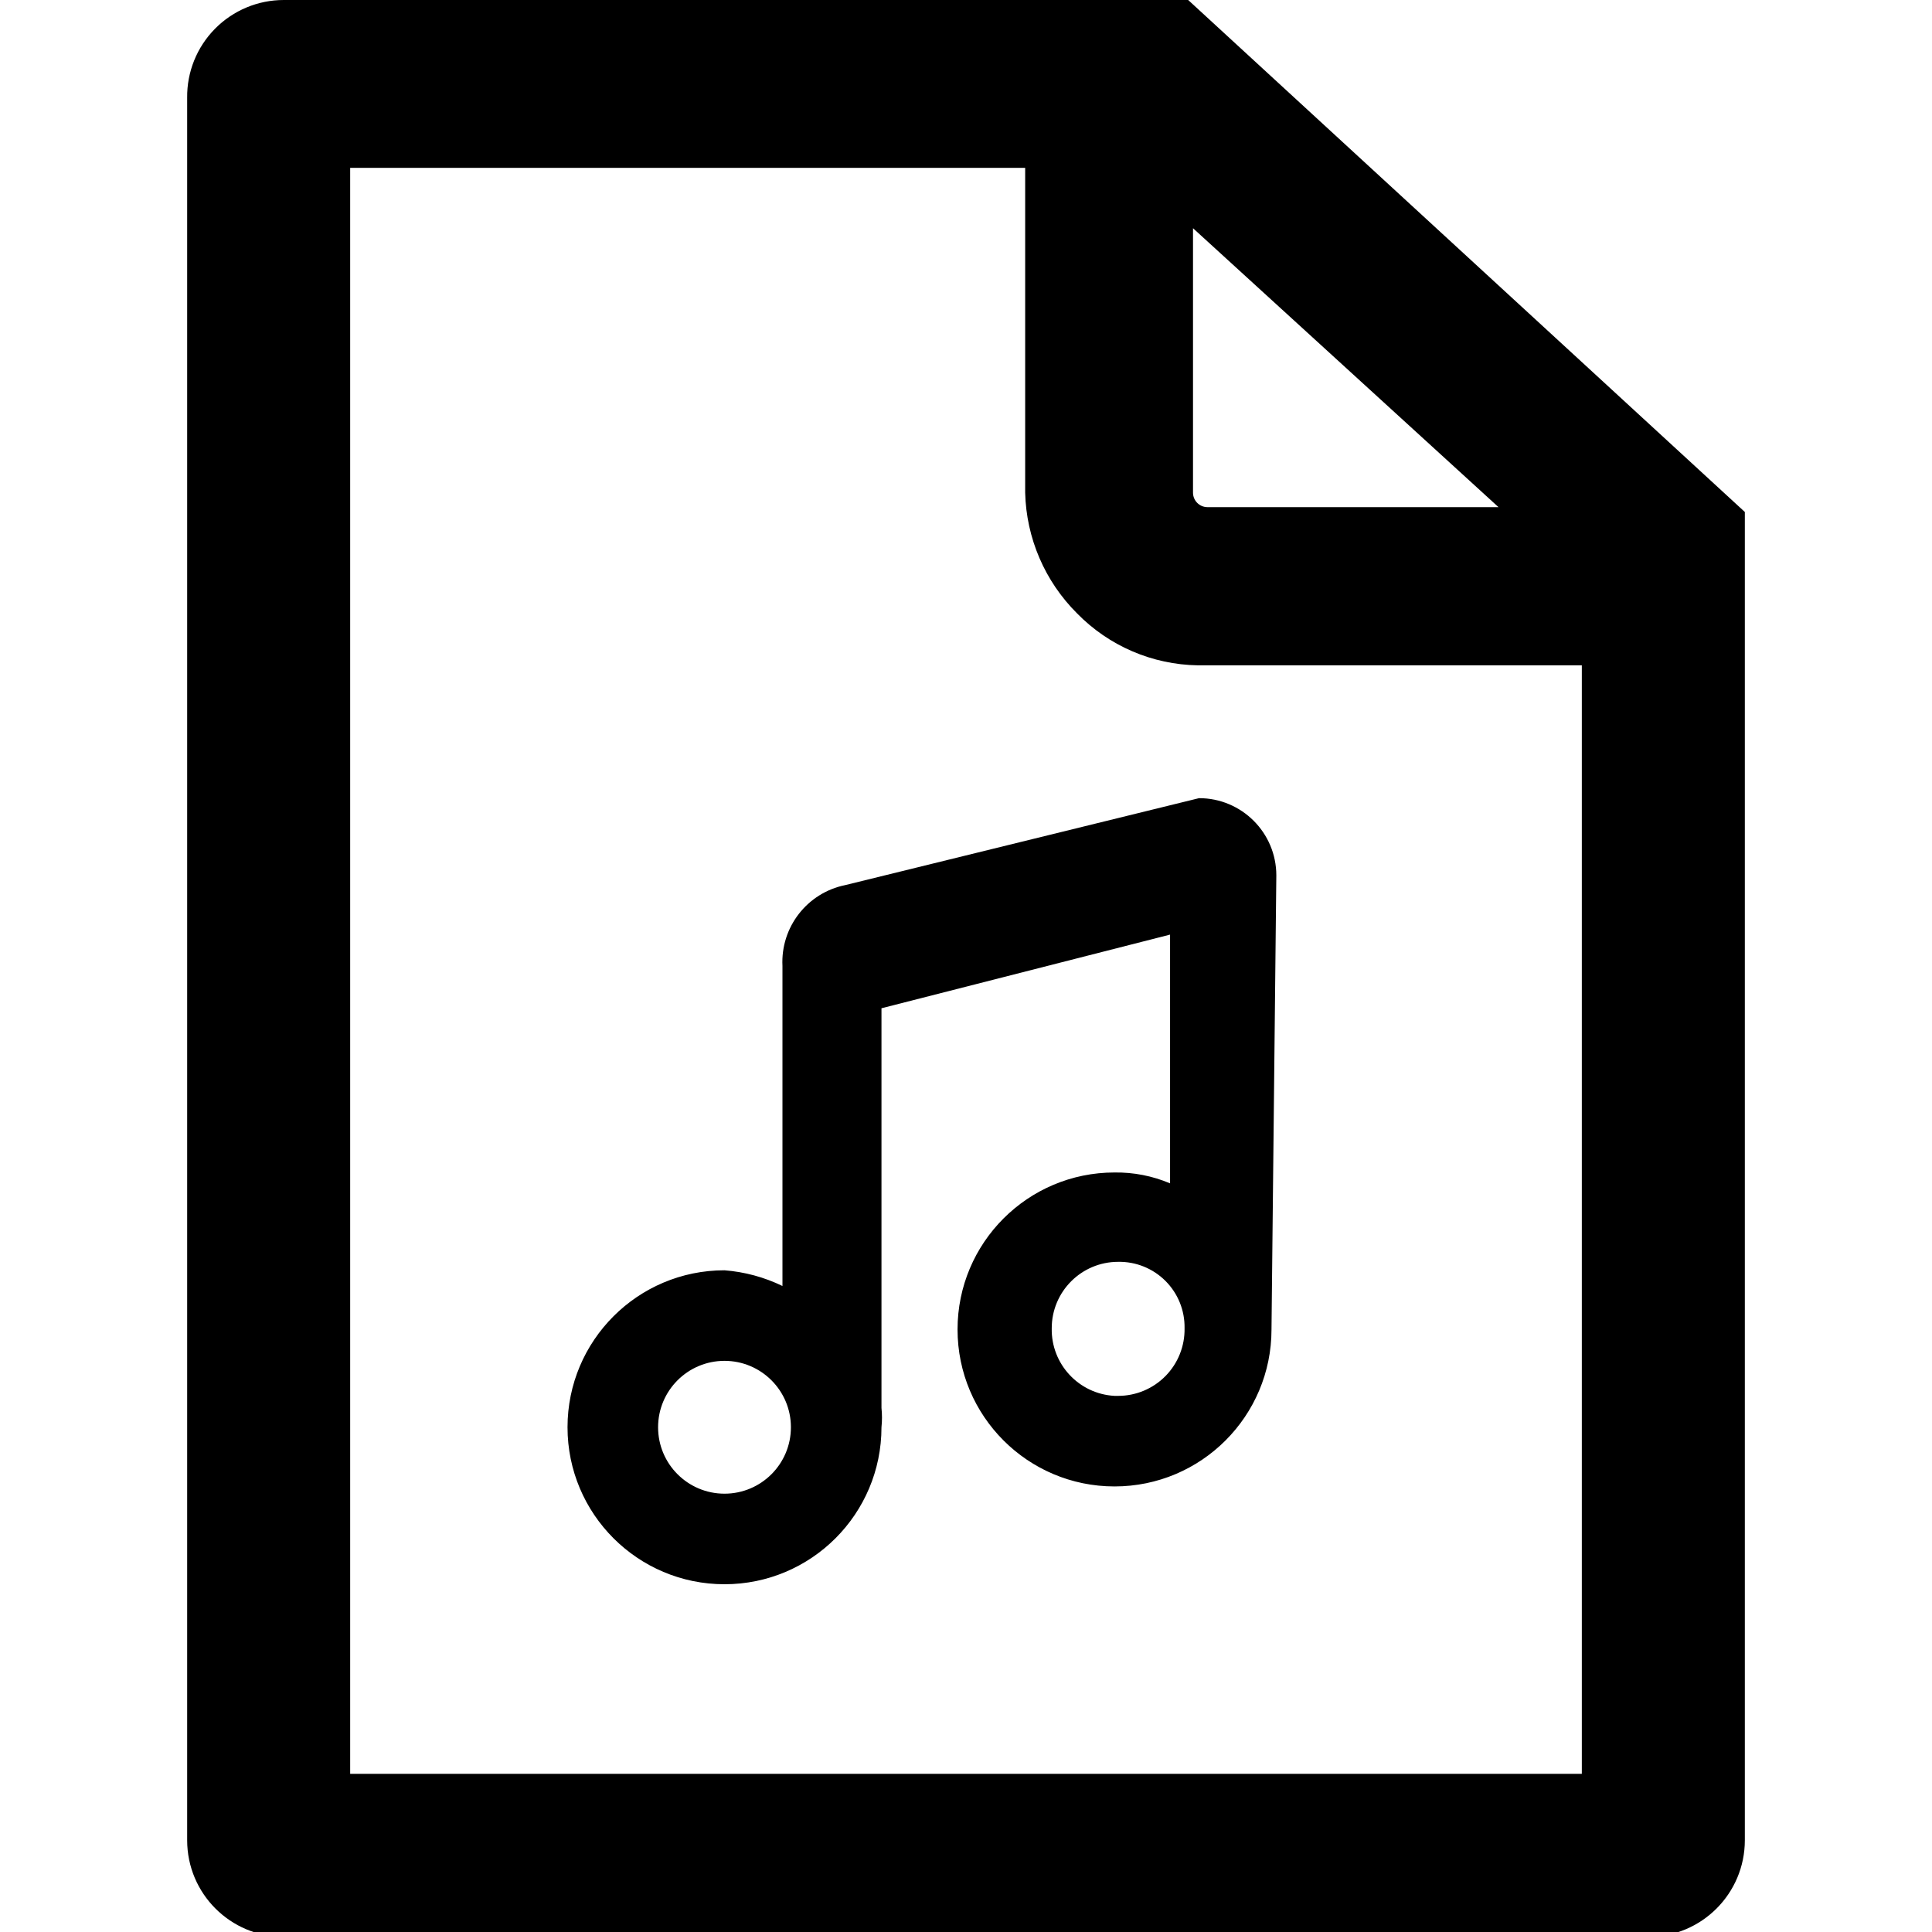
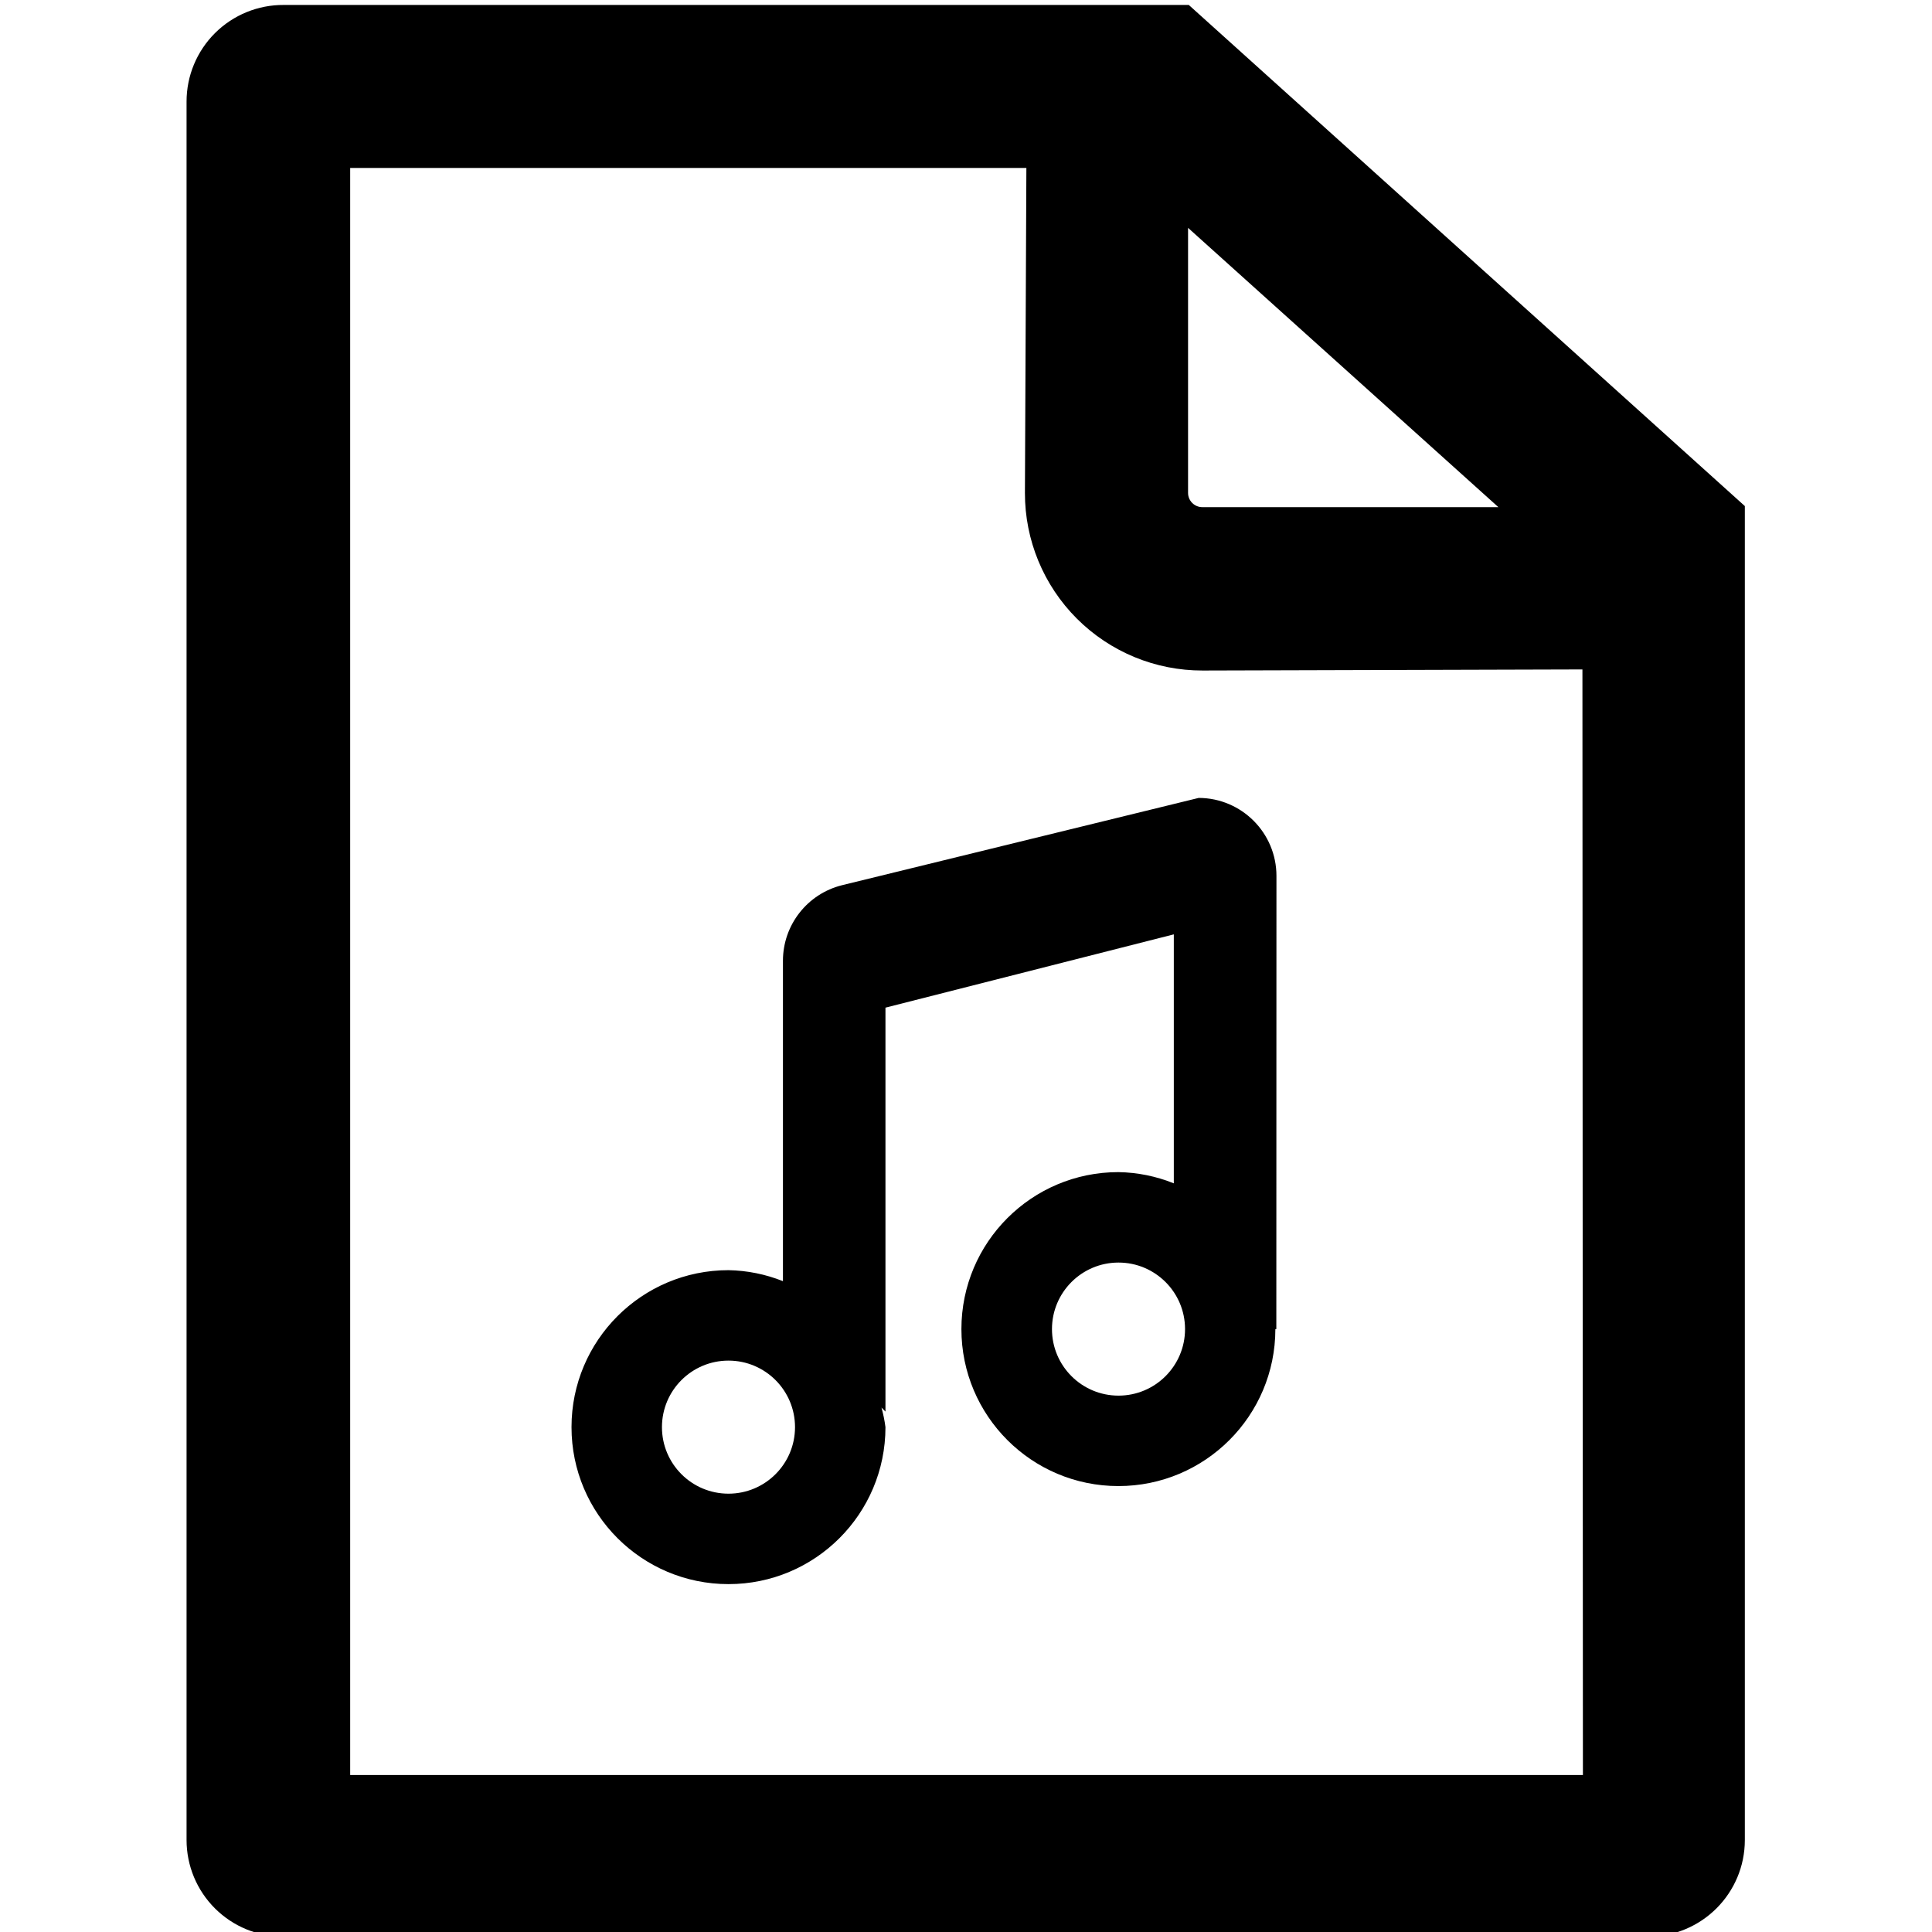
<svg xmlns="http://www.w3.org/2000/svg" viewBox="0 0 16 16">
  <g id="Layer_1" data-name="Layer 1">
    <g id="Layer_5" data-name="Layer 5">
-       <path d="M9.84,0H2.35a.8.8,0,0,0-.8.81V15.24a.8.8,0,0,0,.8.8h11.3a.8.8,0,0,0,.8-.8v-11ZM12.41,4.2H10a.12.12,0,0,1-.12-.12V1.89Zm.69,10.49H2.9V1.39H8.49V4.08a1.46,1.46,0,0,0,.43,1,1.43,1.43,0,0,0,1,.43H13.1Z" />
-       <path d="M10.57,7.25a.64.64,0,0,0-.64-.64L7,7.33A.65.65,0,0,0,6.48,8v2.65A1.34,1.34,0,0,0,6,10.52a1.3,1.3,0,1,0,1.3,1.3.76.76,0,0,0,0-.16l0,0V8.35l2.39-.61V9.8a1.14,1.14,0,0,0-.46-.09,1.3,1.3,0,1,0,1.3,1.3h0ZM6,12.37a.55.55,0,0,1,0-1.1.55.55,0,0,1,0,1.1Zm3.23-.81A.55.55,0,0,1,8.71,11a.55.55,0,0,1,.55-.55.54.54,0,0,1,.55.55A.55.55,0,0,1,9.26,11.56Z" />
+       <path d="M9.845.041H2.35a.8.8,0,0,0-.805.8V15.238a.8.8,0,0,0,.805.8h11.3a.8.8,0,0,0,.8-.8V4.191ZM12.409,4.2,9.957,4.2h0a.118.118,0,0,1-.118-.119l0-2.194Zm.7,10.5H2.9V1.391h5.6L8.488,4.082A1.468,1.468,0,0,0,9.96,5.553l3.145-.009Z" />
+       <path d="M10.571,7.254a.646.646,0,0,0-.644-.646l-2.954.723a.645.645,0,0,0-.489.625V10.61a1.277,1.277,0,0,0-.451-.091,1.3,1.3,0,1,0,1.3,1.3,1.135,1.135,0,0,0-.033-.162l.033.033V8.345l2.388-.607V9.8a1.278,1.278,0,0,0-.459-.093,1.3,1.3,0,1,0,1.3,1.3l.008,0ZM6.033,12.37a.551.551,0,1,1,.551-.551A.551.551,0,0,1,6.033,12.37Zm3.23-.812a.551.551,0,1,1,.551-.551A.551.551,0,0,1,9.263,11.558Z" />
    </g>
  </g>
</svg>
